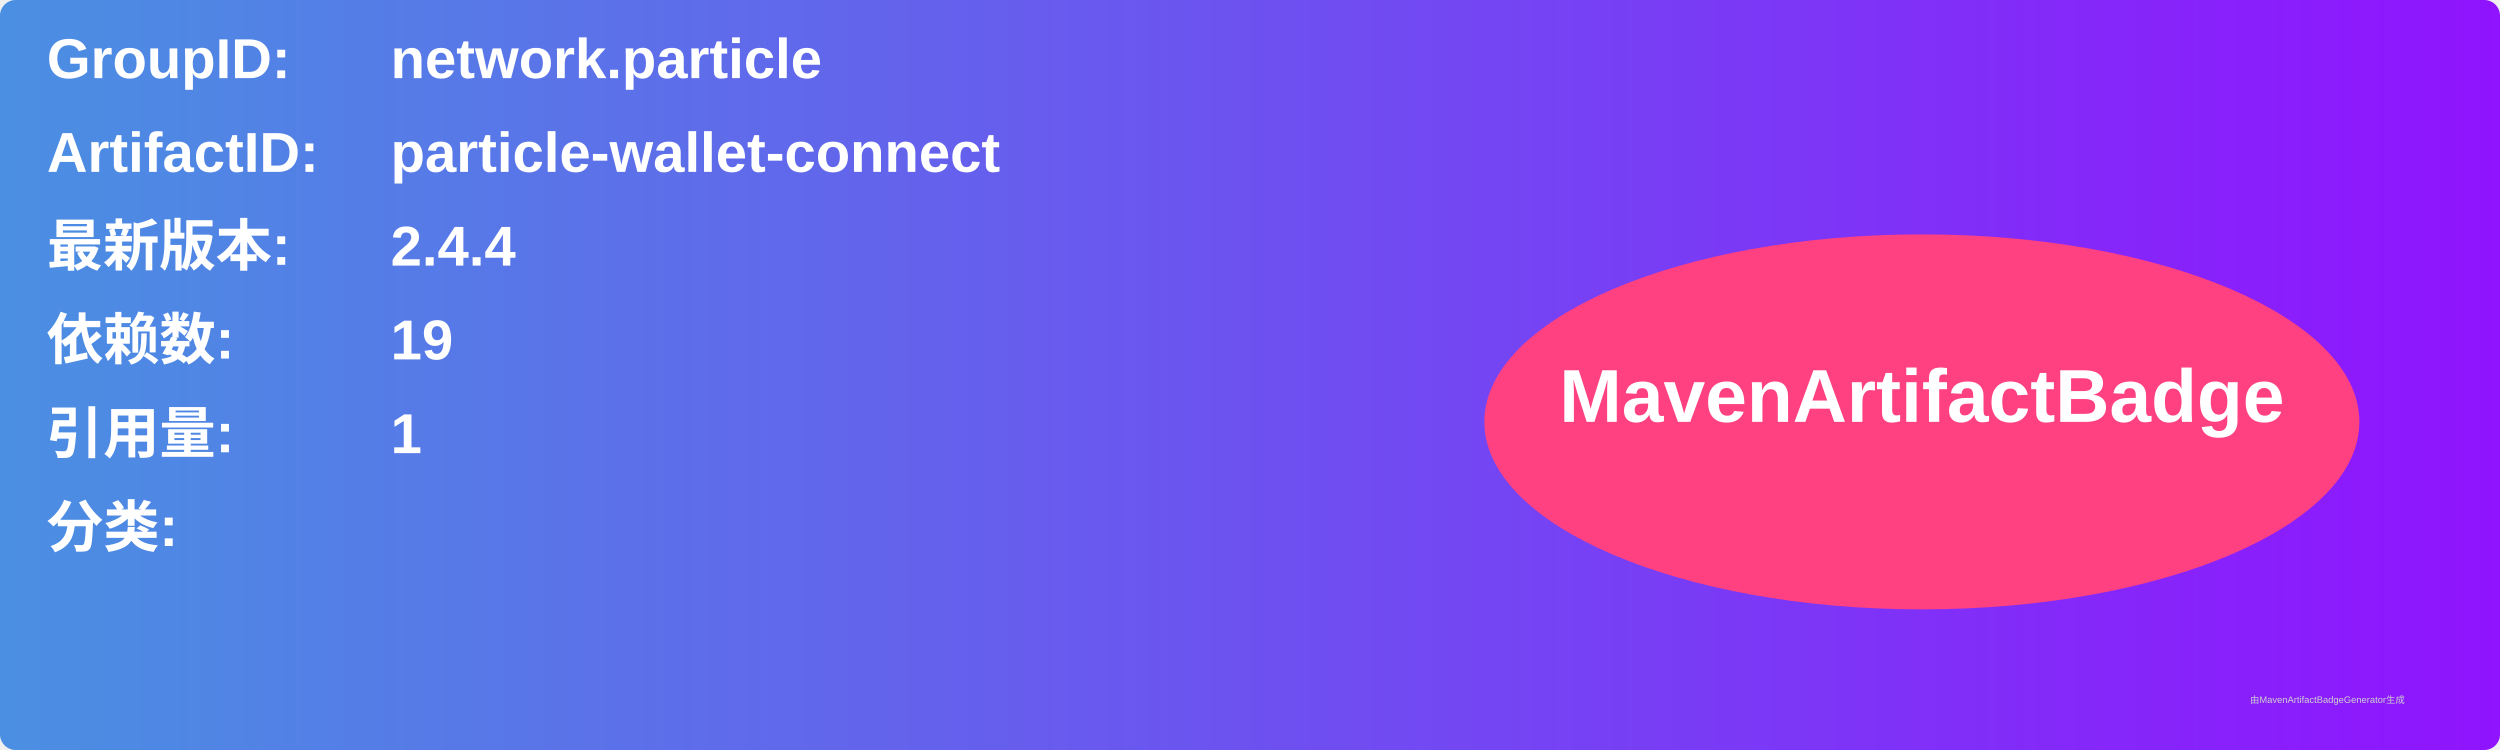
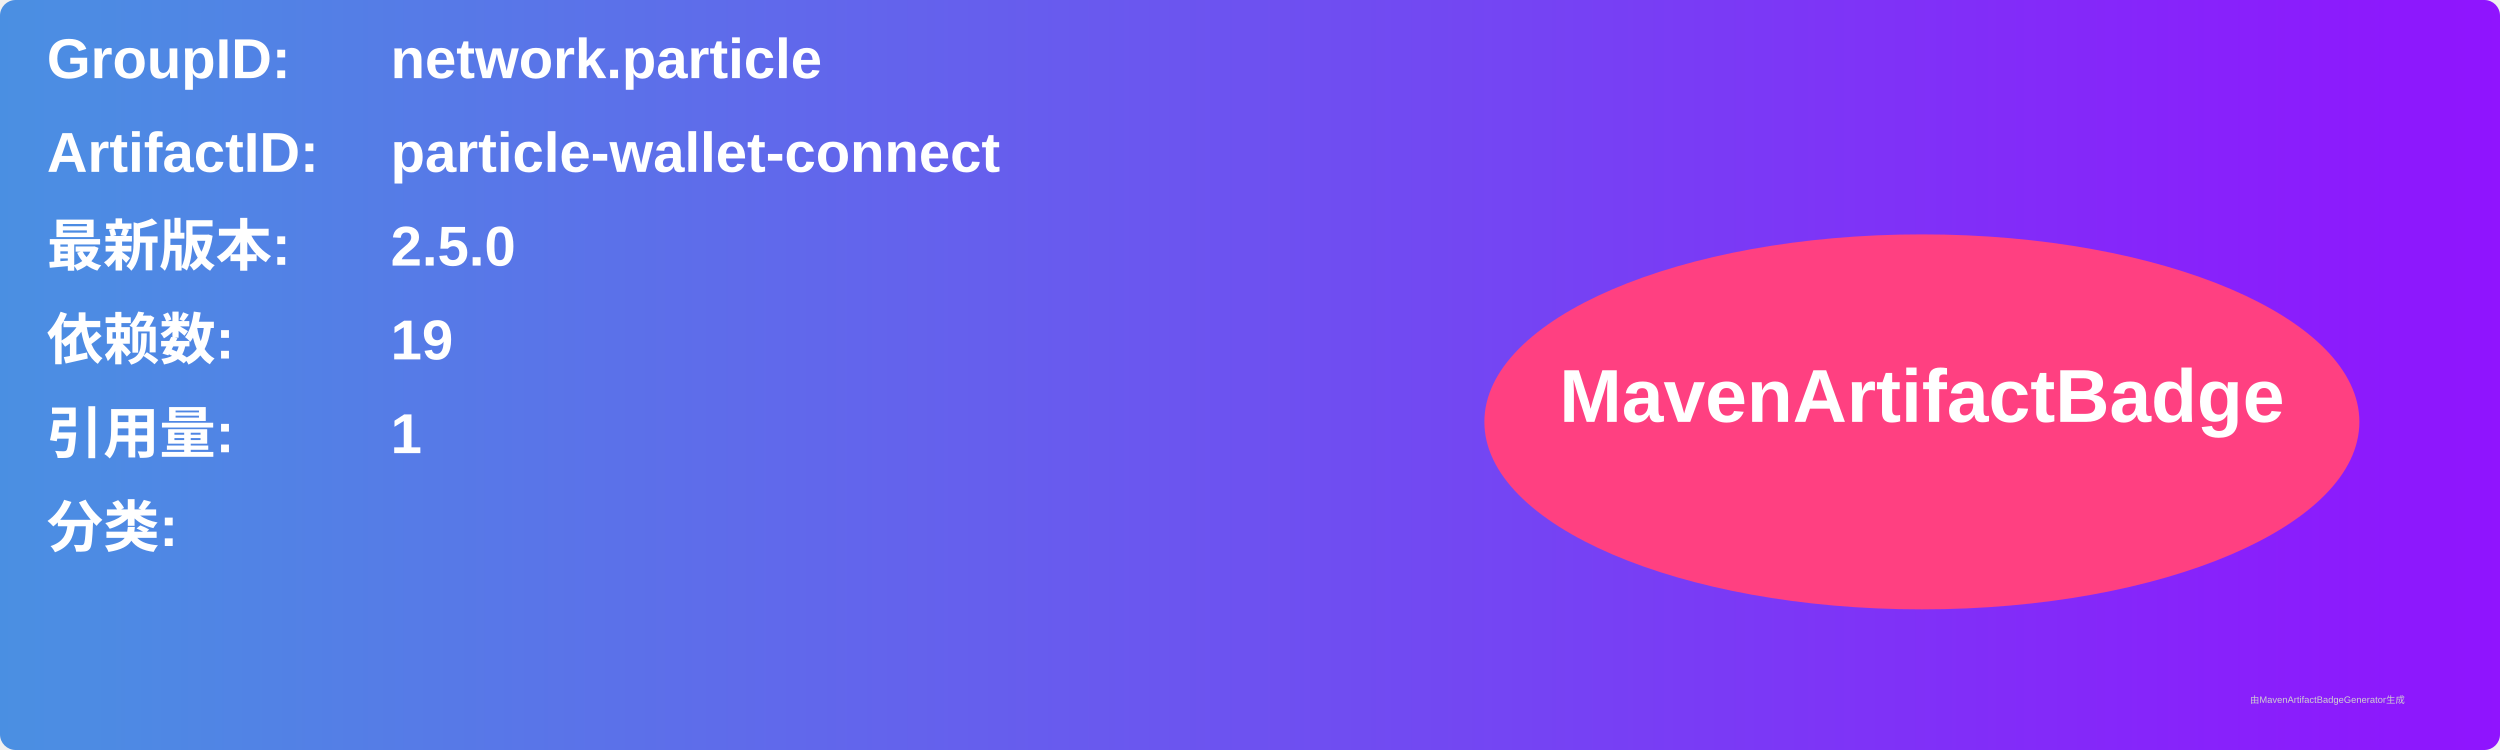
<svg xmlns="http://www.w3.org/2000/svg" width="800" height="240" viewBox="0 0 800 240">
  <linearGradient id="grad" x1="0%" y1="0%" x2="100%" y2="0%">
    <stop offset="0%" stop-color="#4a90e2" />
    <stop offset="100%" stop-color="#9013fe" />
  </linearGradient>
  <rect width="100%" height="100%" rx="5" ry="5" fill="url(#grad)" />
  <g transform="translate(15, 15)">
    <text x="0" y="10" font-family="Arial" font-size="18" fill="white" font-weight="bold" width="260">GroupID:</text>
    <text x="110" y="10" font-family="Arial" font-size="18" fill="white" font-weight="bold" width="460">network.particle</text>
    <text x="0" y="40" font-family="Arial" font-size="18" fill="white" font-weight="bold" width="260">ArtifactID:</text>
    <text x="110" y="40" font-family="Arial" font-size="18" fill="white" font-weight="bold" width="460">particle-wallet-connect</text>
    <text x="0" y="70" font-family="Arial" font-size="18" fill="white" font-weight="bold">最新版本:</text>
    <text x="110" y="70" font-family="Arial" font-size="18" fill="white" font-weight="bold">
-       <tspan font-weight="bold">2.4.4</tspan>
+       <tspan font-weight="bold">2.5.0</tspan>
    </text>
    <text x="0" y="100" font-family="Arial" font-size="18" fill="white" font-weight="bold">依赖数: </text>
    <text x="110" y="100" font-family="Arial" font-size="18" fill="white">
      <tspan font-weight="bold">19</tspan>
    </text>
    <text x="0" y="130" font-family="Arial" font-size="18" fill="white" font-weight="bold">引用量: </text>
    <text x="110" y="130" font-family="Arial" font-size="18" fill="white">
      <tspan font-weight="bold">1</tspan>
    </text>
    <text x="0" y="160" font-family="Arial" font-size="18" fill="white" font-weight="bold">分类:</text>
    <text x="10" y="190" font-family="Arial" font-size="10" fill="white">
      <tspan font-weight="bold" />
    </text>
    <ellipse cx="600" cy="120" rx="140" ry="60" fill="#ff4081" />
    <text x="600" y="120" text-anchor="middle" font-family="Arial" font-size="24" fill="white" font-weight="bold">MavenArtifactBadge</text>
  </g>
  <text x="720" y="225" font-family="Arial" font-size="3" fill="#d0d0d0">由MavenArtifactBadgeGenerator生成</text>
</svg>
